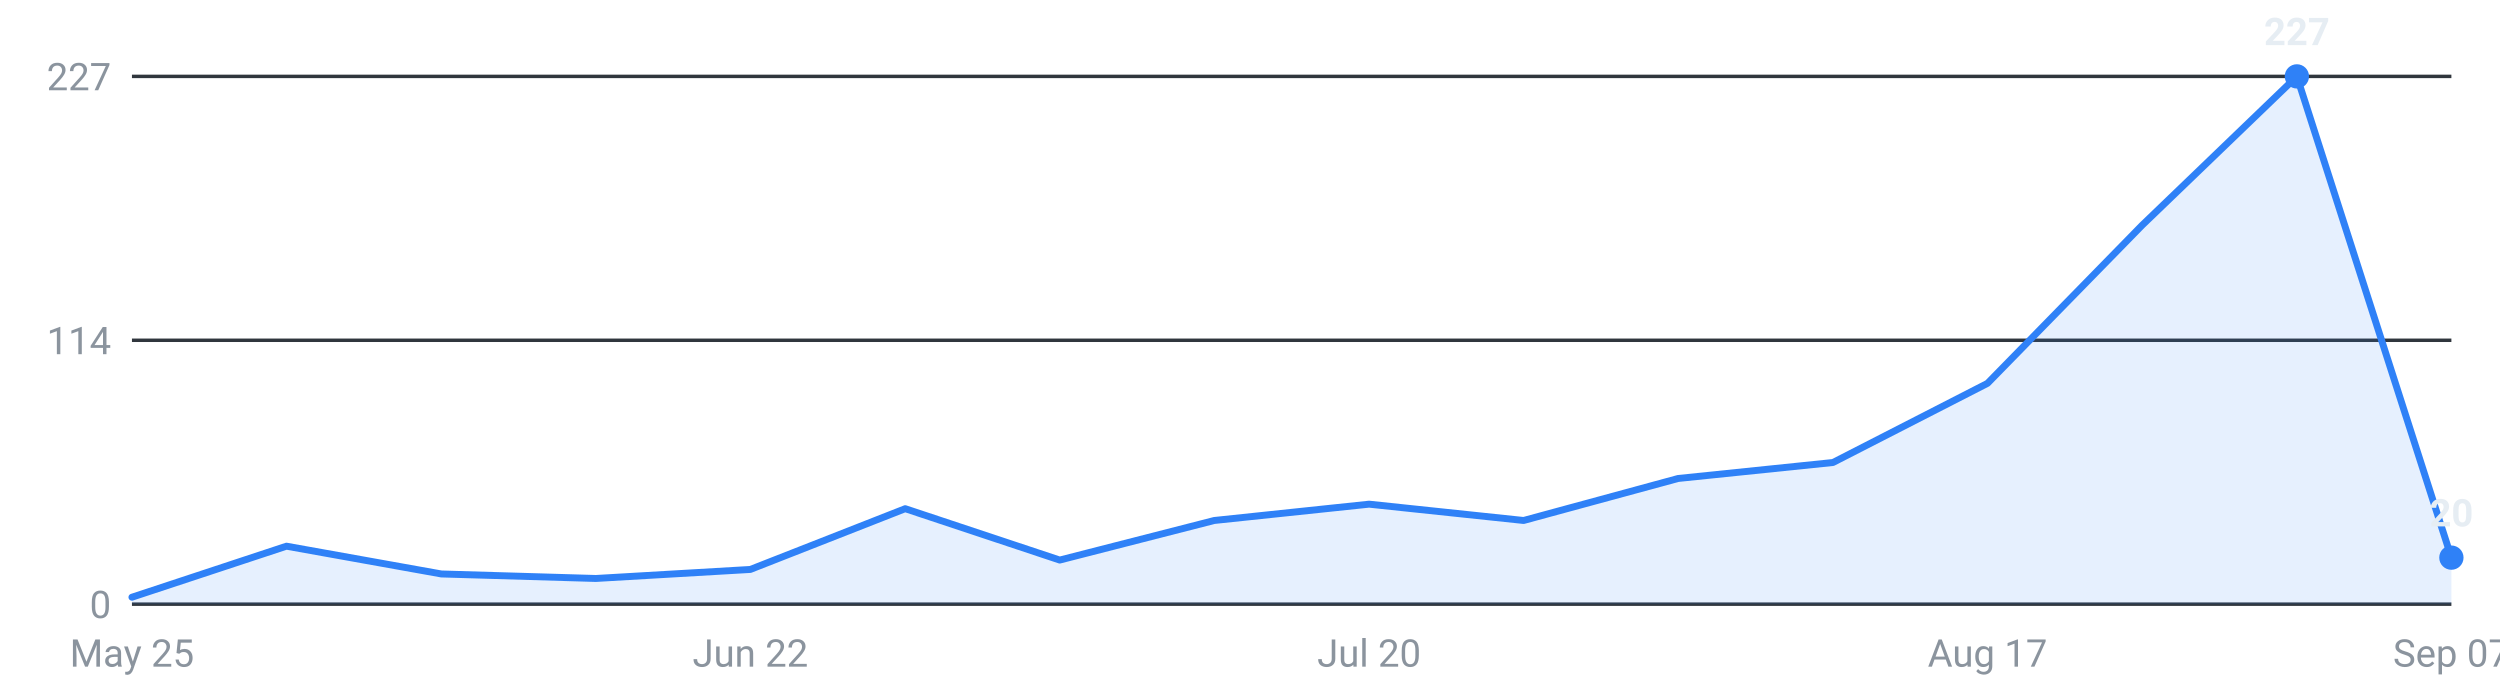
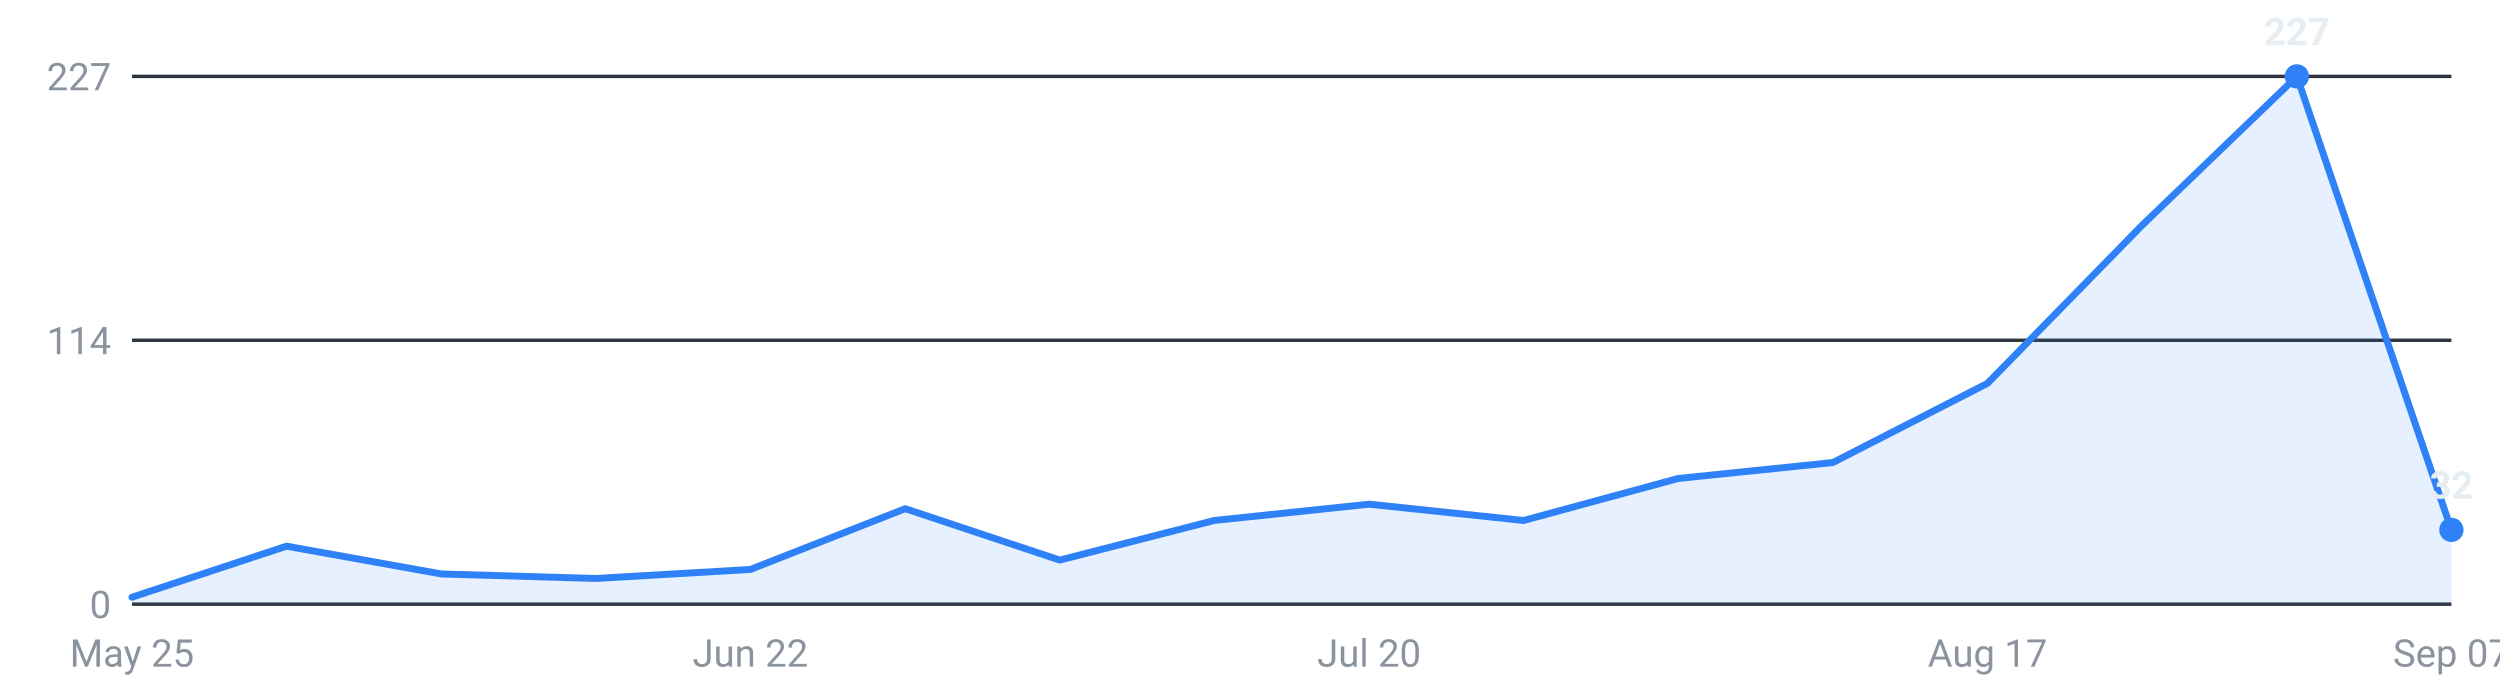
<svg xmlns="http://www.w3.org/2000/svg" viewBox="0 0 720 200" width="720" height="200" role="img" aria-label="Internships posted per week, last 16 weeks">
  <g font-family="-apple-system,Segoe UI,Roboto,sans-serif" font-size="11">
    <line x1="38" y1="174.0" x2="706" y2="174.0" stroke="#30363d" stroke-width="1" />
    <text x="32" y="178.0" text-anchor="end" fill="#8b949e">0</text>
    <line x1="38" y1="98.0" x2="706" y2="98.0" stroke="#30363d" stroke-width="1" />
    <text x="32" y="102.0" text-anchor="end" fill="#8b949e">114</text>
    <line x1="38" y1="22.0" x2="706" y2="22.0" stroke="#30363d" stroke-width="1" />
    <text x="32" y="26.0" text-anchor="end" fill="#8b949e">227</text>
-     <path d="M38.0,174 L38.0,172.0 L82.5,157.3 L127.1,165.3 L171.6,166.6 L216.1,164.0 L260.7,146.5 L305.2,161.3 L349.7,149.9 L394.3,145.2 L438.8,149.9 L483.3,137.8 L527.9,133.2 L572.4,110.4 L616.9,64.9 L661.5,22.0 L706.0,160.6 L706.0,174 Z" fill="#2f81f7" fill-opacity="0.12" />
-     <polyline points="38.0,172.0 82.5,157.3 127.1,165.3 171.6,166.6 216.1,164.0 260.7,146.5 305.2,161.3 349.7,149.9 394.3,145.2 438.8,149.9 483.3,137.8 527.9,133.2 572.4,110.4 616.9,64.9 661.5,22.0 706.0,160.6" fill="none" stroke="#2f81f7" stroke-width="2" stroke-linejoin="round" stroke-linecap="round" />
+     <path d="M38.0,174 L38.0,172.0 L82.5,157.3 L127.1,165.3 L171.6,166.6 L216.1,164.0 L260.7,146.5 L305.2,161.3 L349.7,149.9 L394.3,145.2 L438.8,149.9 L483.3,137.8 L527.9,133.2 L572.4,110.4 L616.9,64.9 L661.5,22.0 L706.0,152.6 L706.0,174 Z" fill="#2f81f7" fill-opacity="0.12" />
+     <polyline points="38.0,172.0 82.5,157.3 127.1,165.3 171.6,166.6 216.1,164.0 260.7,146.5 305.2,161.3 349.7,149.9 394.3,145.2 438.8,149.9 483.3,137.8 527.9,133.2 572.4,110.4 616.9,64.9 661.5,22.0 706.0,152.6" fill="none" stroke="#2f81f7" stroke-width="2" stroke-linejoin="round" stroke-linecap="round" />
    <circle cx="661.5" cy="22.0" r="3.5" fill="#2f81f7" />
    <text x="661.5" y="13.0" text-anchor="middle" fill="#e6edf3" font-weight="600">227</text>
-     <circle cx="706.0" cy="160.6" r="3.5" fill="#2f81f7" />
-     <text x="706.0" y="151.6" text-anchor="middle" fill="#e6edf3" font-weight="600">20</text>
+     <circle cx="706.0" cy="152.6" r="3.5" fill="#2f81f7" />
+     <text x="706.0" y="143.6" text-anchor="middle" fill="#e6edf3" font-weight="600">32</text>
    <text x="38.0" y="192" text-anchor="middle" fill="#8b949e">May 25</text>
    <text x="216.1" y="192" text-anchor="middle" fill="#8b949e">Jun 22</text>
    <text x="394.3" y="192" text-anchor="middle" fill="#8b949e">Jul 20</text>
    <text x="572.4" y="192" text-anchor="middle" fill="#8b949e">Aug 17</text>
    <text x="706.0" y="192" text-anchor="middle" fill="#8b949e">Sep 07</text>
  </g>
</svg>
